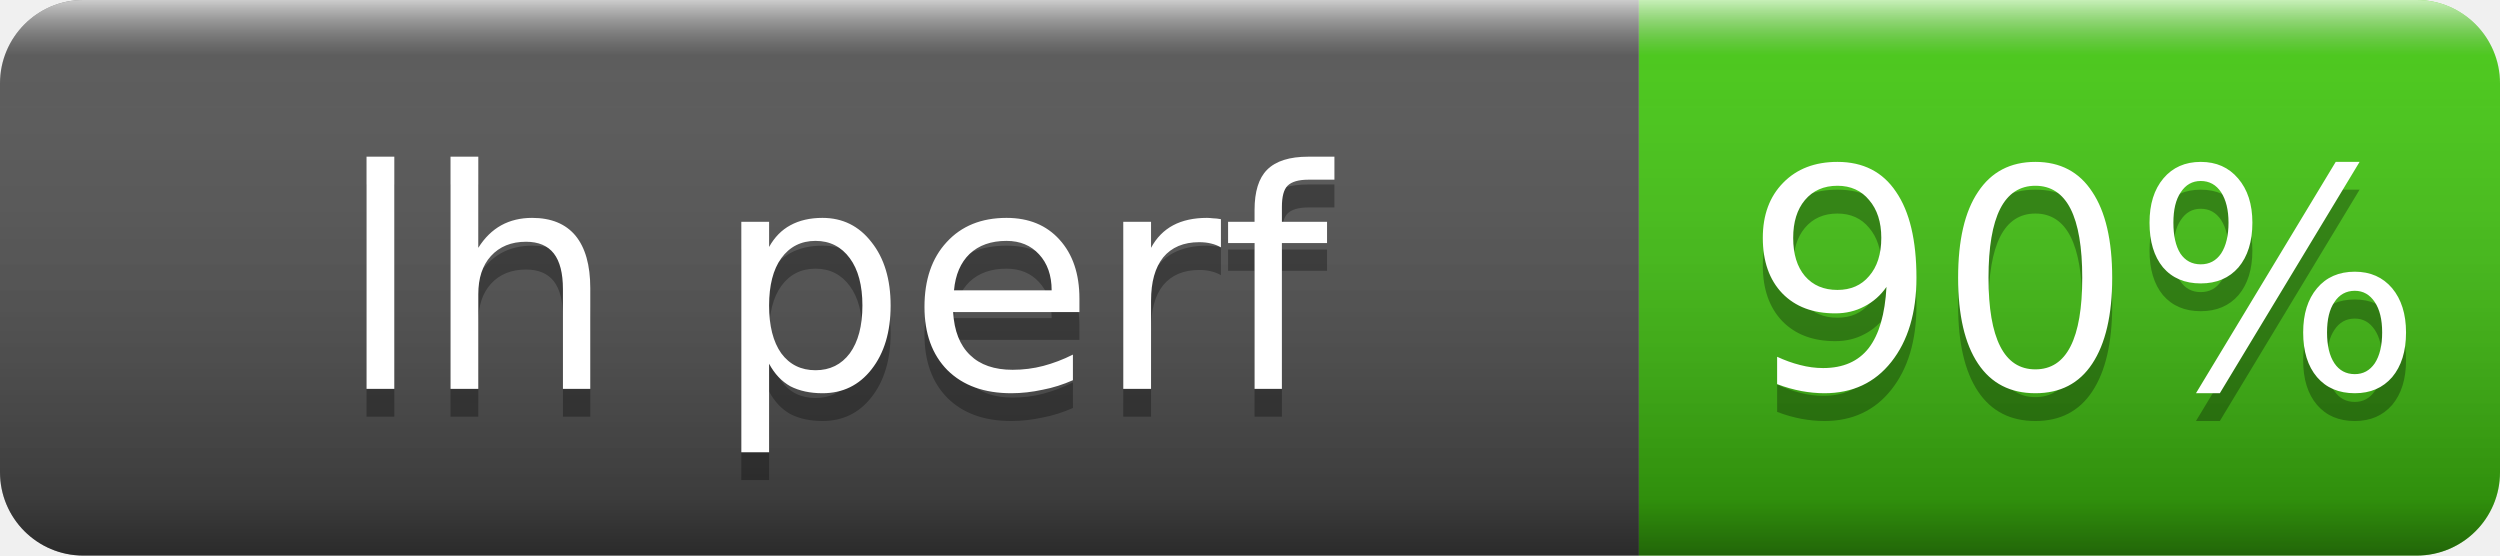
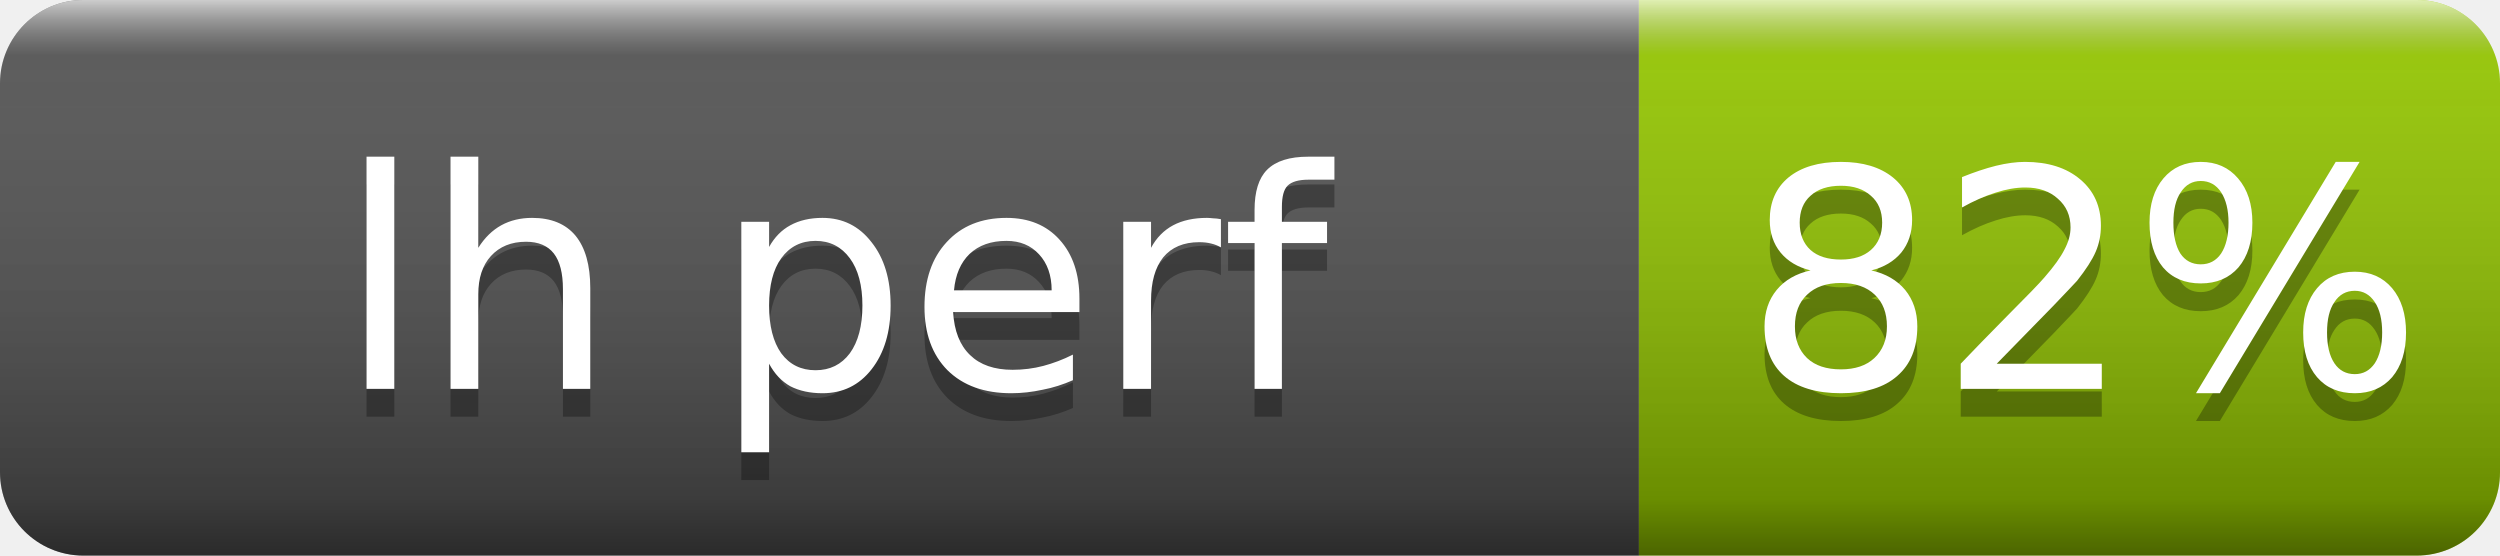
- <svg xmlns="http://www.w3.org/2000/svg" width="90" height="20" role="img" aria-label="lh perf: 90%">
+ <svg xmlns="http://www.w3.org/2000/svg" width="90" height="20" role="img" aria-label="lh perf: 82%">
  <linearGradient id="s" x2="0" y2="100%">
    <stop offset="0" stop-color="#fff" stop-opacity=".7" />
    <stop offset=".1" stop-color="#aaa" stop-opacity=".1" />
    <stop offset=".9" stop-opacity=".3" />
    <stop offset="1" stop-opacity=".5" />
  </linearGradient>
  <clipPath id="r">
    <rect width="90" height="20" rx="3" fill="#fff" />
  </clipPath>
  <g clip-path="url(#r)">
    <rect width="59" height="20" fill="#555" />
-     <rect x="59" width="31" height="20" fill="#4c1" />
+     <rect x="59" width="31" height="20" fill="#97ca00" />
    <rect width="90" height="20" fill="url(#s)" />
  </g>
  <g fill="#fff" text-anchor="middle" font-family="Verdana,Geneva,DejaVu Sans,sans-serif" font-size="11">
    <text x="30" y="15" fill="#010101" fill-opacity=".3">lh perf</text>
    <text x="30" y="14">lh perf</text>
-     <text x="75" y="15" fill="#010101" fill-opacity=".3">90%</text>
-     <text x="75" y="14">90%</text>
+     <text x="75" y="15" fill="#010101" fill-opacity=".3">82%</text>
+     <text x="75" y="14">82%</text>
  </g>
</svg>
